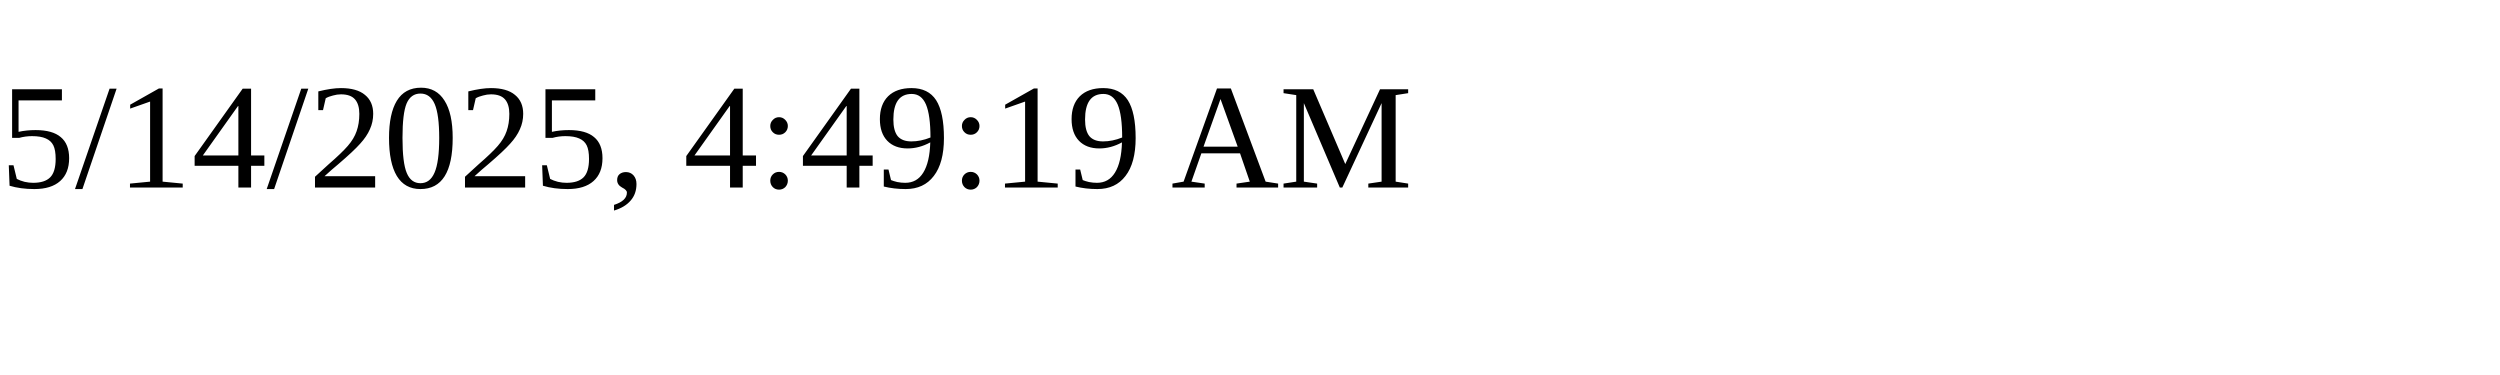
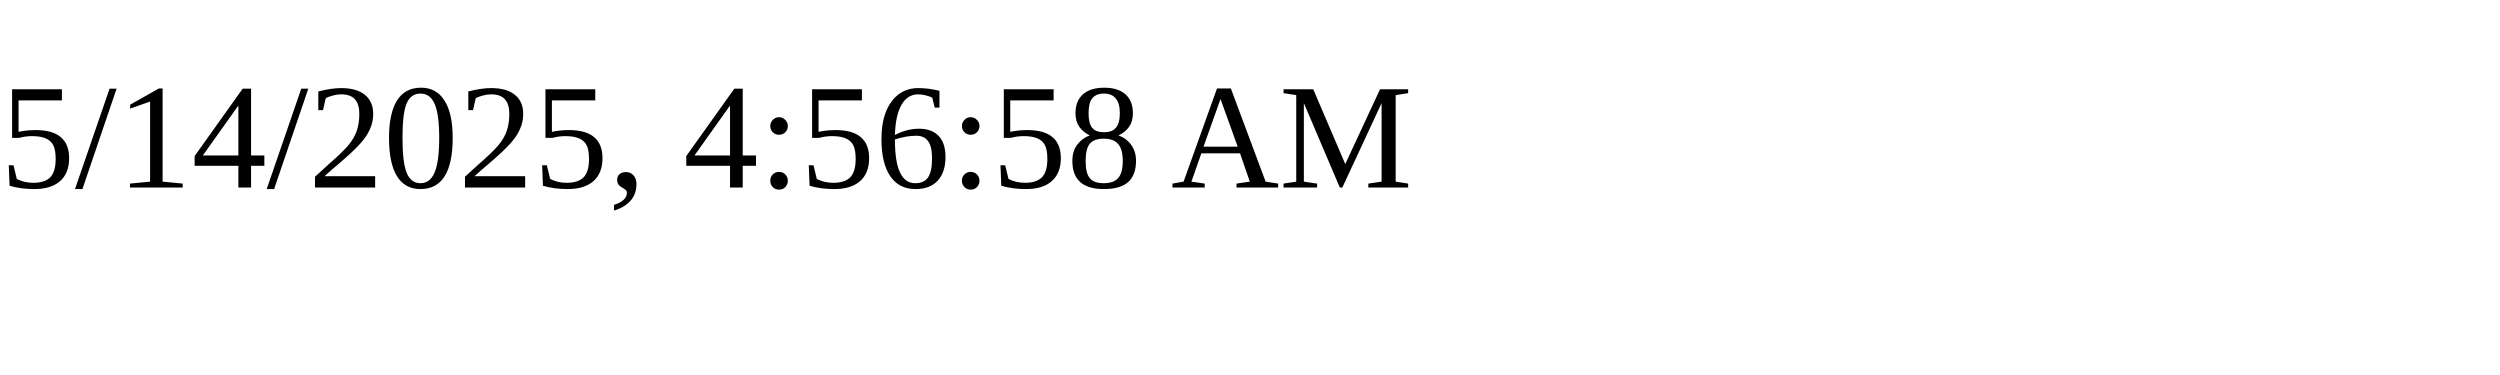
<svg xmlns="http://www.w3.org/2000/svg" height="30" width="200">
-   <text x="0" y="15">5/14/2025, 4:49:19 AM</text>
+   <text x="0" y="15">5/14/2025, 4:56:58 AM</text>
</svg>
